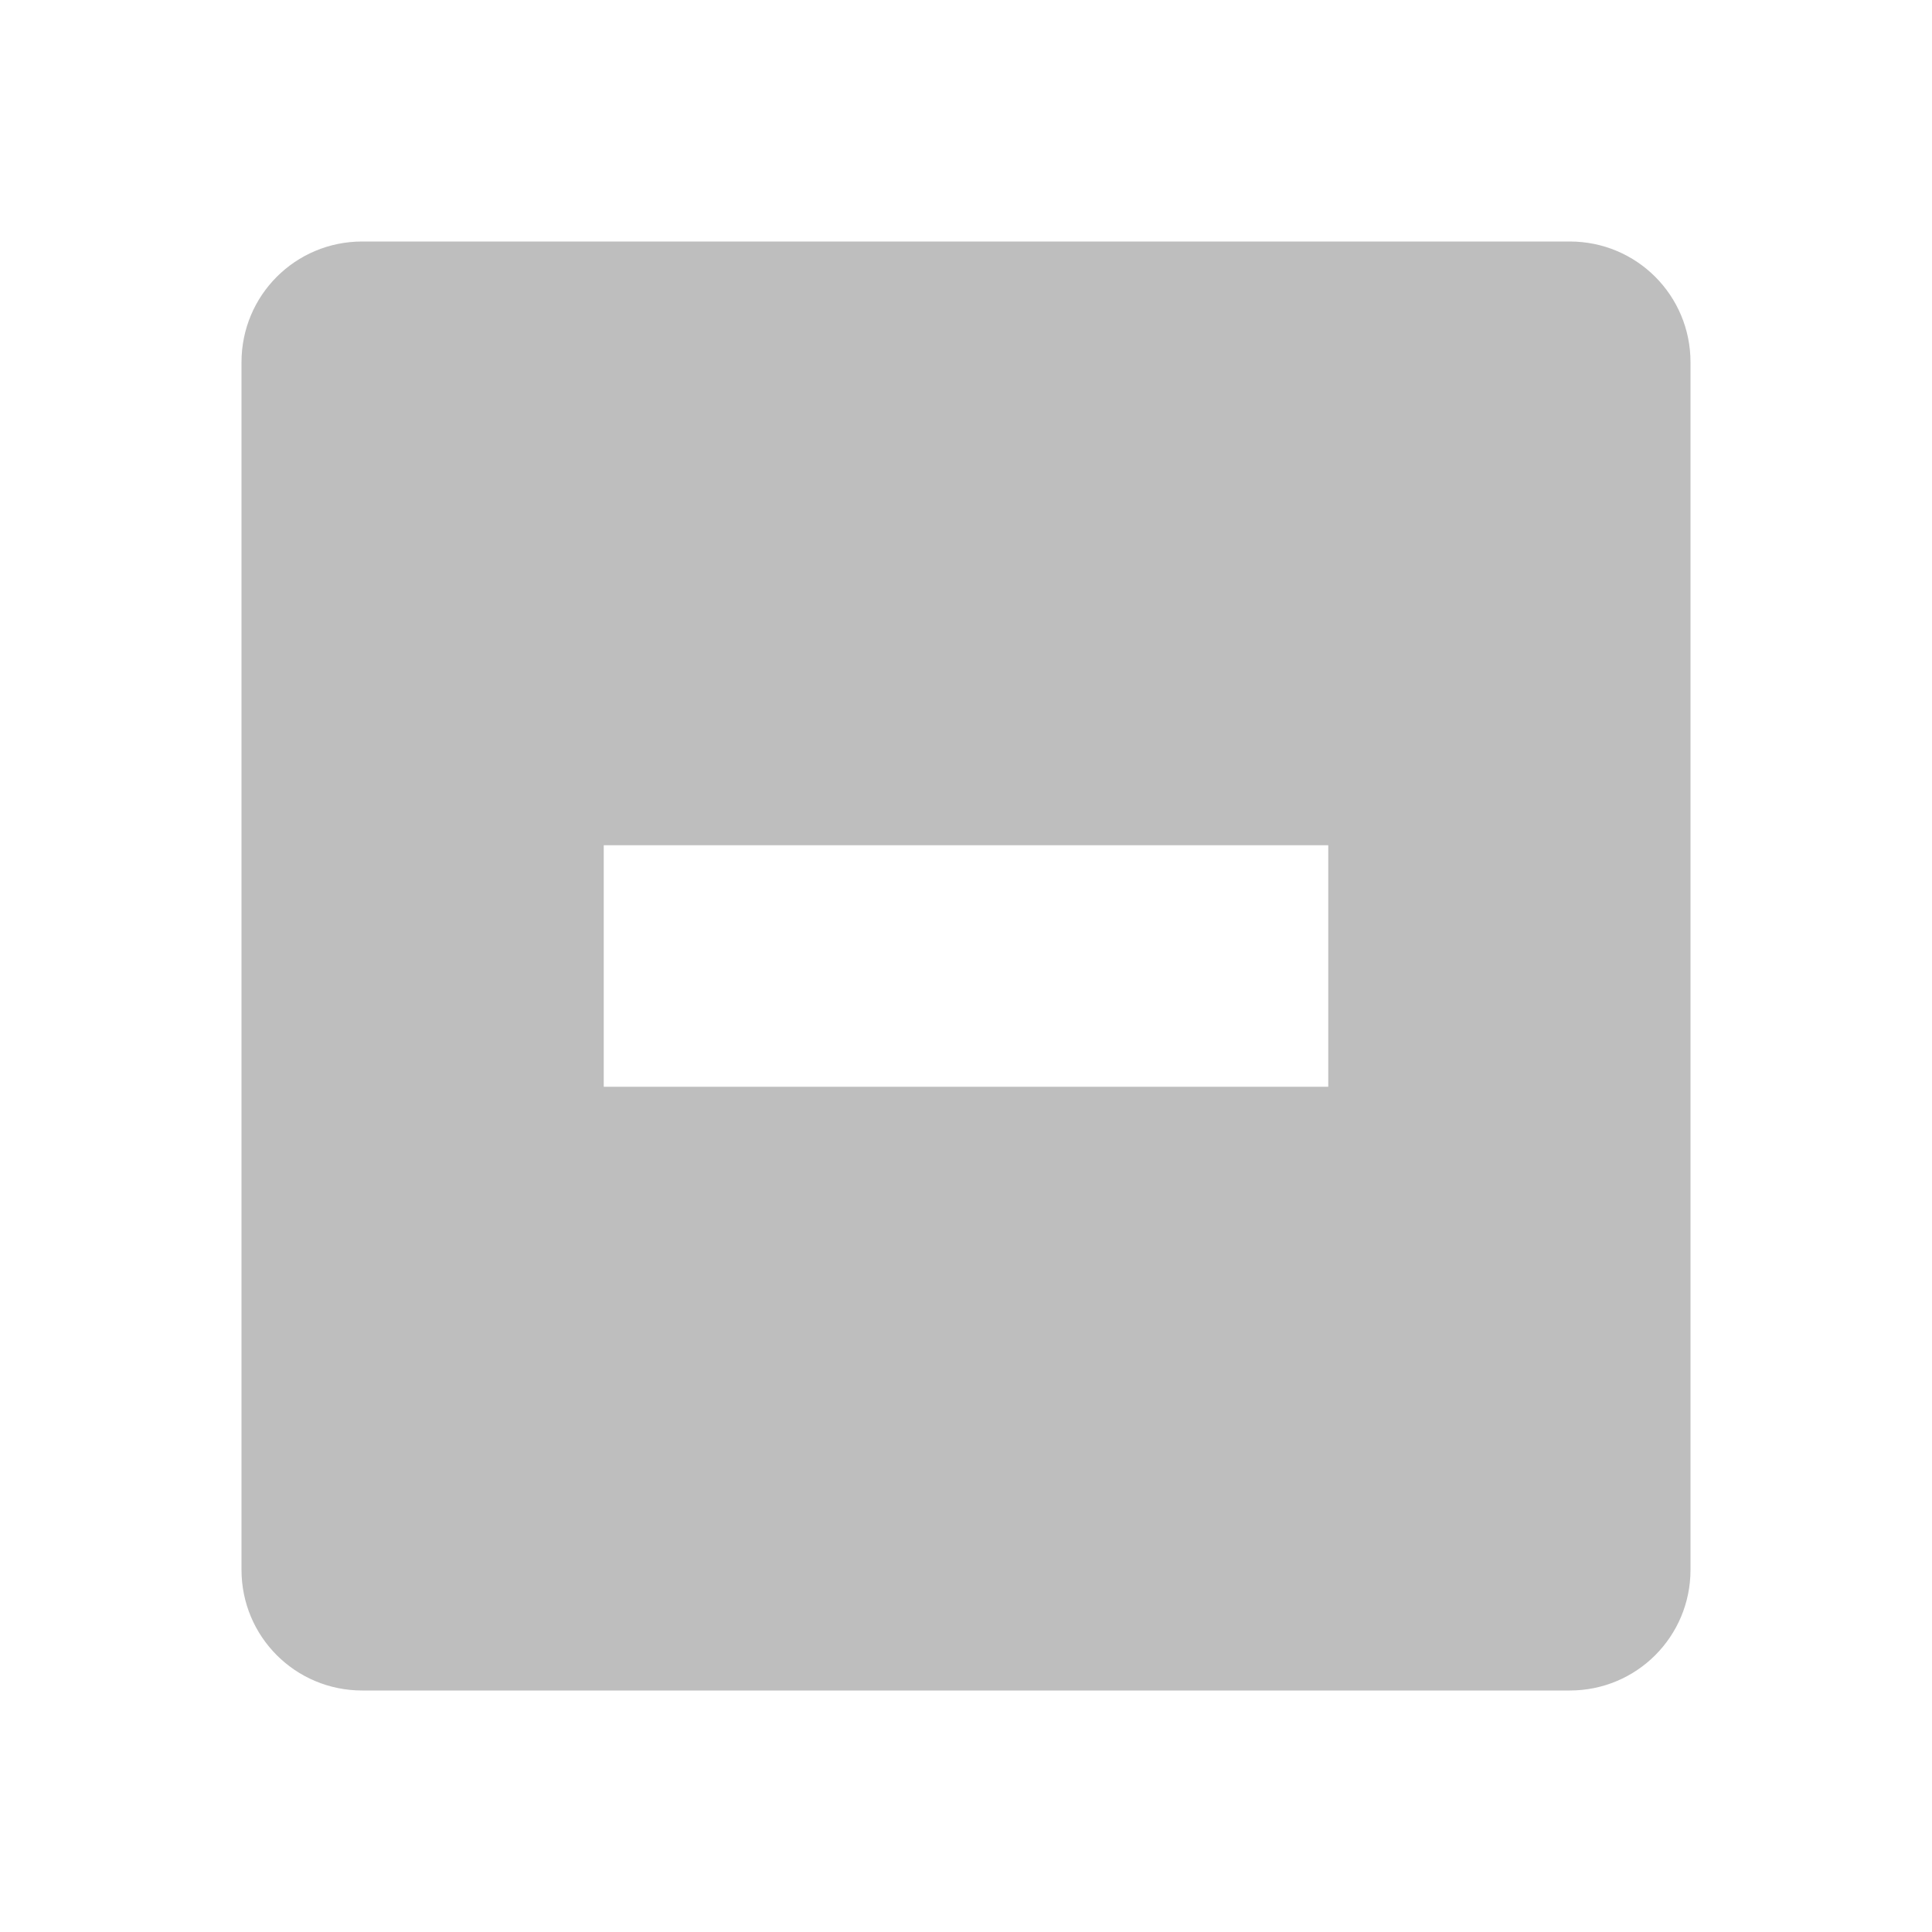
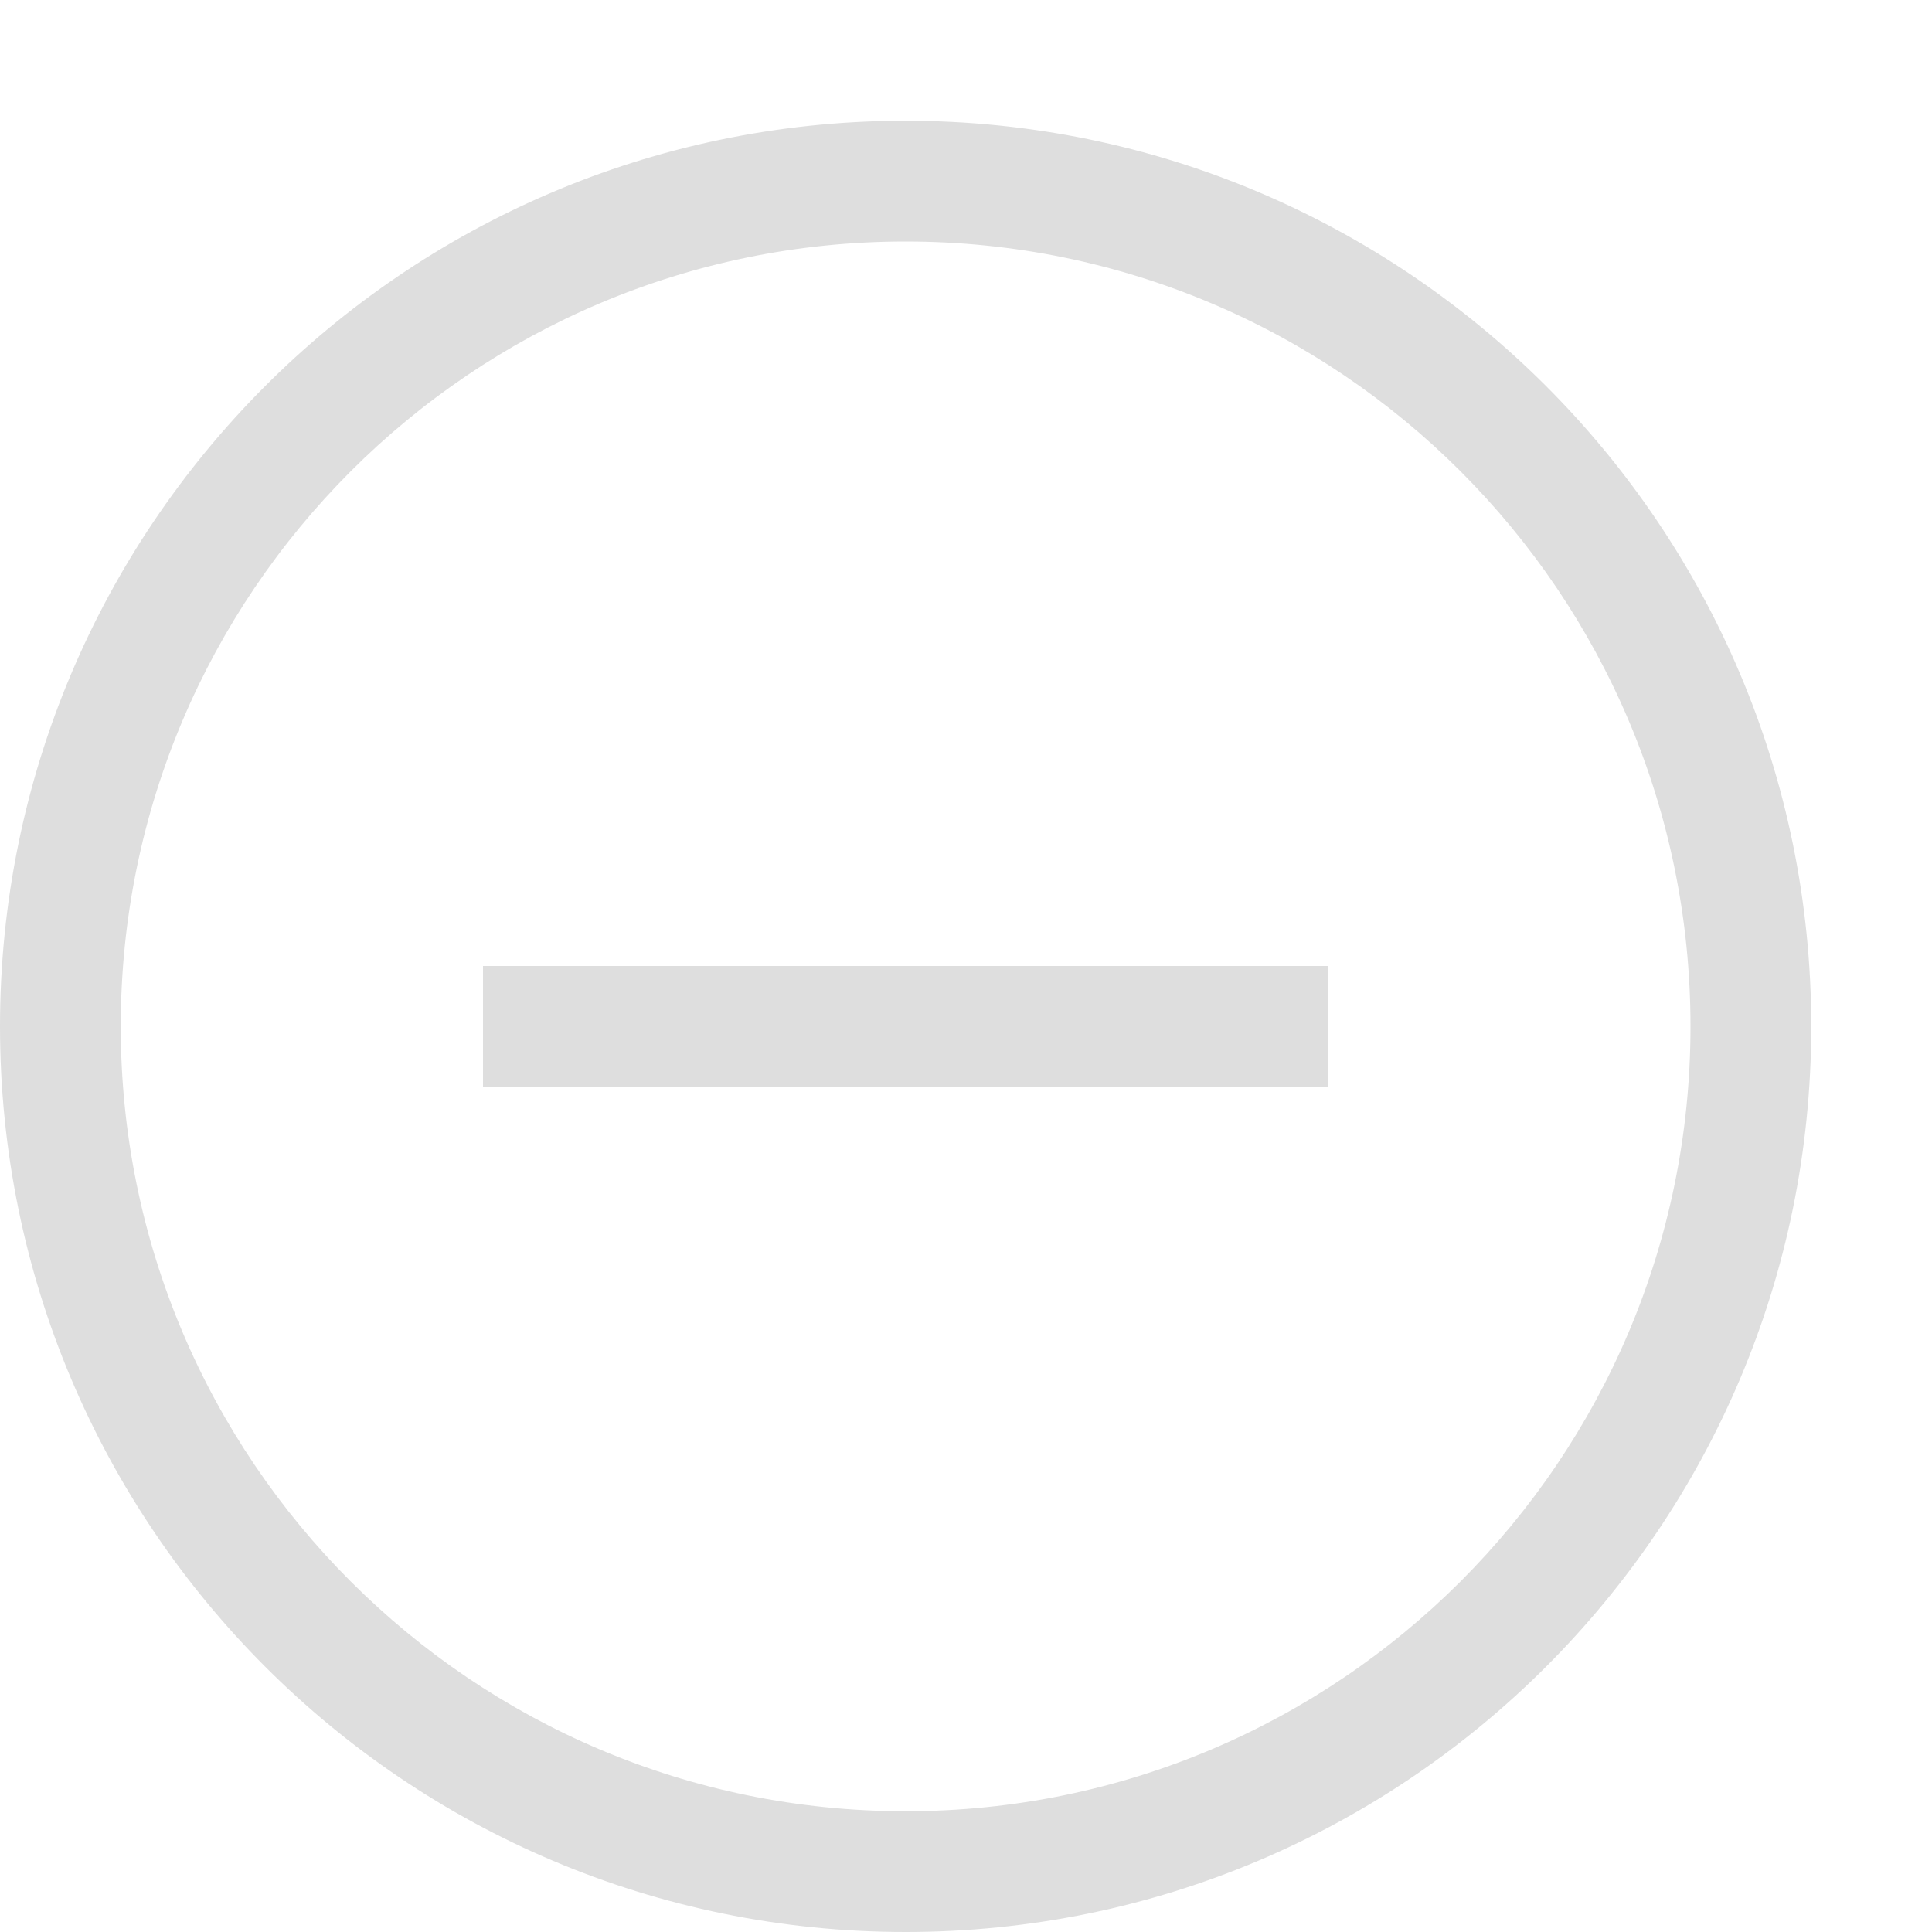
- <svg xmlns="http://www.w3.org/2000/svg" viewBox="0 0 16 16">
-   <path d="m3 2c-.554 0-1 .446-1 1v10c0 .554.446 1 1 1h10c .554 0 1-.446 1-1v-10c0-.554-.446-1-1-1zm2 5h6v2h-6z" fill="#bebebe" />
+ <svg xmlns="http://www.w3.org/2000/svg" width="16" height="16" version="1.1">
+   <path d="m7.463 1a7.5 7.5 0 0 0-7.463 7.5 7.5 7.5 0 0 0 7.5 7.5 7.5 7.5 0 0 0 7.5-7.5 7.5 7.5 0 0 0-7.5-7.5 7.5 7.5 0 0 0-0.037 0zm0.037 1a6.5 6.5 0 0 1 6.5 6.5 6.5 6.5 0 0 1-6.5 6.5 6.5 6.5 0 0 1-6.5-6.5 6.5 6.5 0 0 1 6.5-6.5z" fill="#dedede" stroke-linecap="round" stroke-linejoin="round" stroke-width="1.002" />
+   <path d="m4 8h7v1h-7z" fill="#dedede" stroke-linecap="round" stroke-linejoin="round" stroke-width="1.002" />
</svg>
